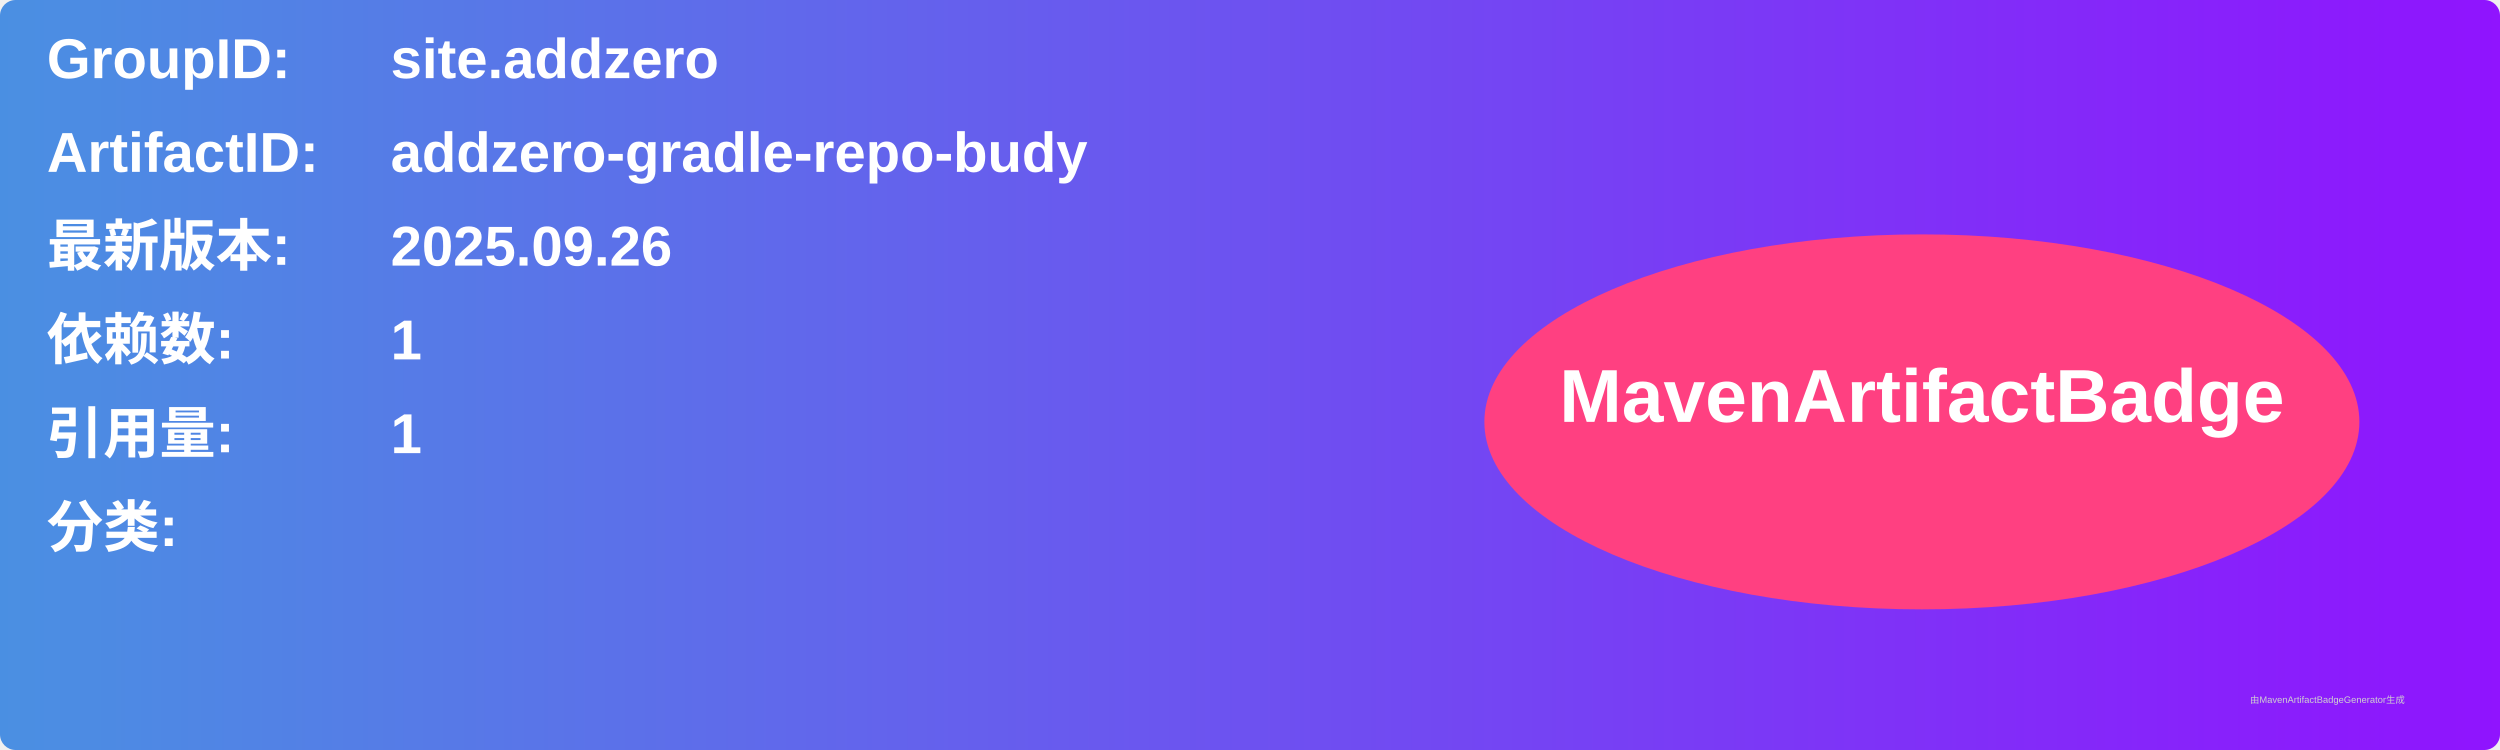
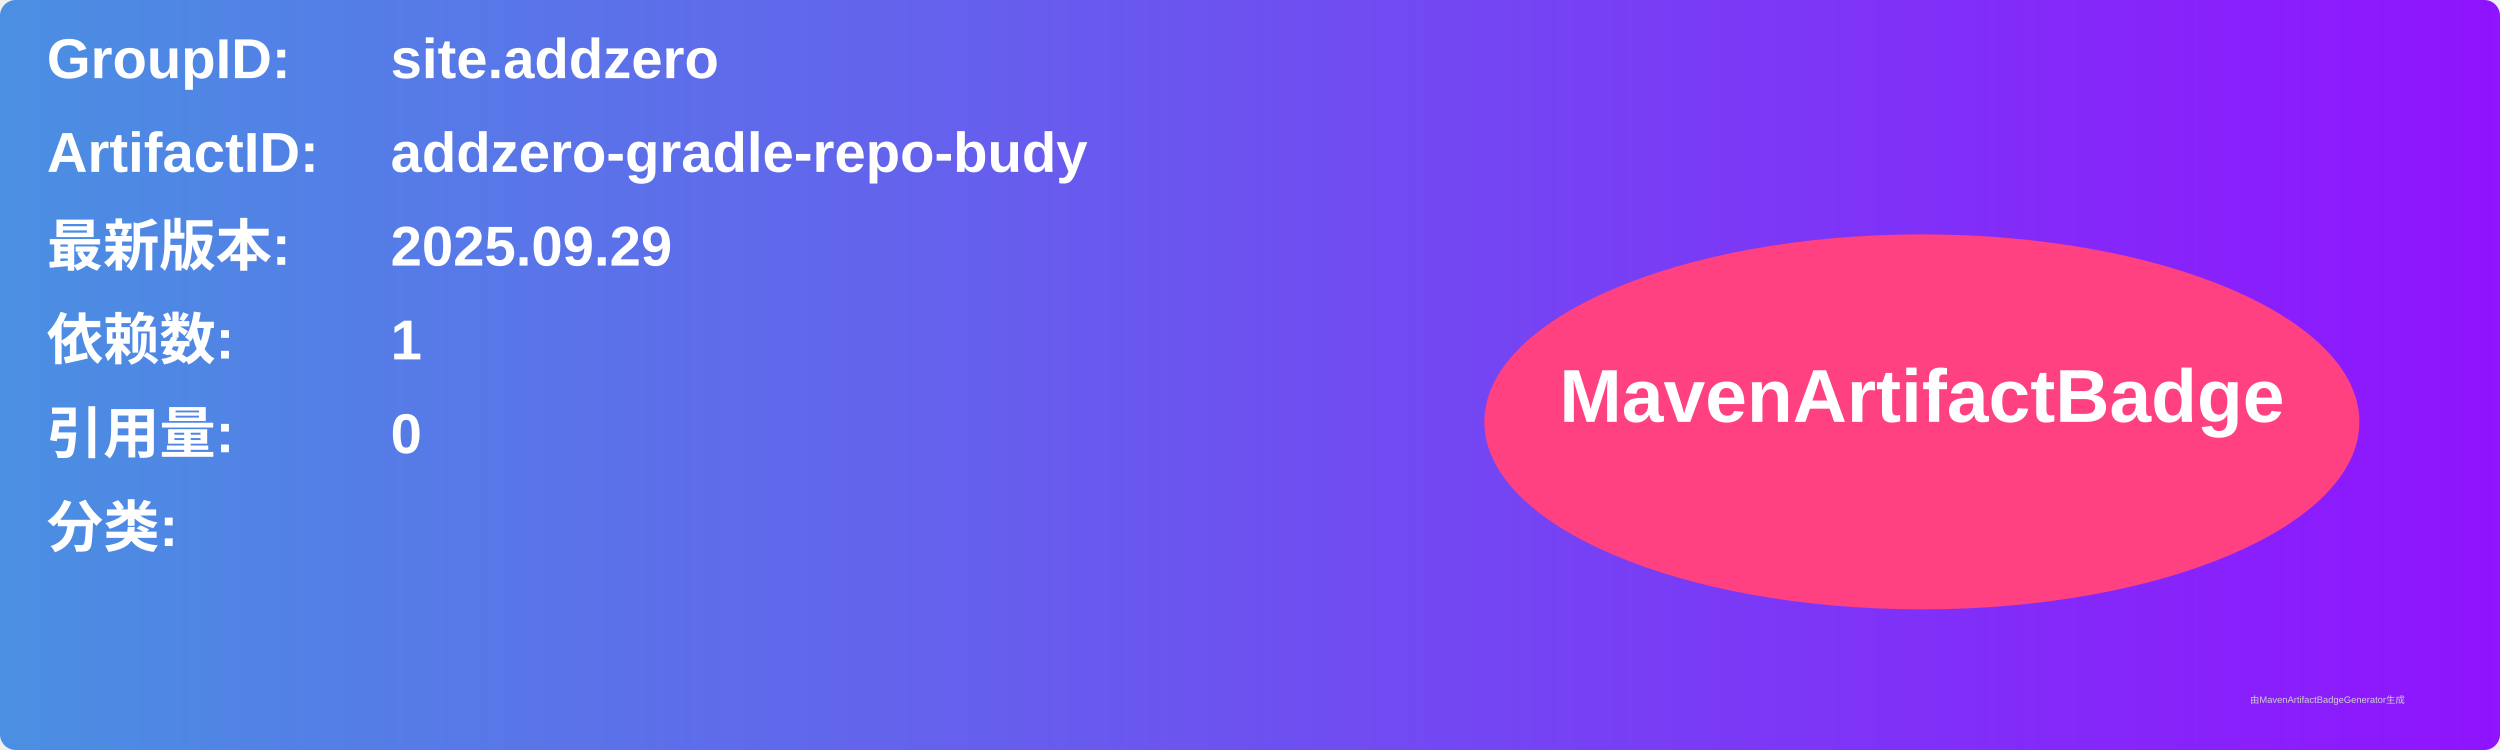
<svg xmlns="http://www.w3.org/2000/svg" width="800" height="240" viewBox="0 0 800 240">
  <linearGradient id="grad" x1="0%" y1="0%" x2="100%" y2="0%">
    <stop offset="0%" stop-color="#4a90e2" />
    <stop offset="100%" stop-color="#9013fe" />
  </linearGradient>
  <rect width="100%" height="100%" rx="5" ry="5" fill="url(#grad)" />
  <g transform="translate(15, 15)">
    <text x="0" y="10" font-family="Arial" font-size="18" fill="white" font-weight="bold" width="260">GroupID:</text>
    <text x="110" y="10" font-family="Arial" font-size="18" fill="white" font-weight="bold" width="460">site.addzero</text>
    <text x="0" y="40" font-family="Arial" font-size="18" fill="white" font-weight="bold" width="260">ArtifactID:</text>
    <text x="110" y="40" font-family="Arial" font-size="18" fill="white" font-weight="bold" width="460">addzero-gradle-repo-budy</text>
    <text x="0" y="70" font-family="Arial" font-size="18" fill="white" font-weight="bold">最新版本:</text>
    <text x="110" y="70" font-family="Arial" font-size="18" fill="white" font-weight="bold">
-       <tspan font-weight="bold">2025.09.26</tspan>
+       <tspan font-weight="bold">2025.09.29</tspan>
    </text>
    <text x="0" y="100" font-family="Arial" font-size="18" fill="white" font-weight="bold">依赖数: </text>
    <text x="110" y="100" font-family="Arial" font-size="18" fill="white">
      <tspan font-weight="bold">1</tspan>
    </text>
    <text x="0" y="130" font-family="Arial" font-size="18" fill="white" font-weight="bold">引用量: </text>
    <text x="110" y="130" font-family="Arial" font-size="18" fill="white">
-       <tspan font-weight="bold">1</tspan>
+       <tspan font-weight="bold">0</tspan>
    </text>
    <text x="0" y="160" font-family="Arial" font-size="18" fill="white" font-weight="bold">分类:</text>
    <text x="10" y="190" font-family="Arial" font-size="10" fill="white">
      <tspan font-weight="bold" />
    </text>
    <ellipse cx="600" cy="120" rx="140" ry="60" fill="#ff4081" />
    <text x="600" y="120" text-anchor="middle" font-family="Arial" font-size="24" fill="white" font-weight="bold">MavenArtifactBadge</text>
  </g>
  <text x="720" y="225" font-family="Arial" font-size="3" fill="#d0d0d0">由MavenArtifactBadgeGenerator生成</text>
</svg>
